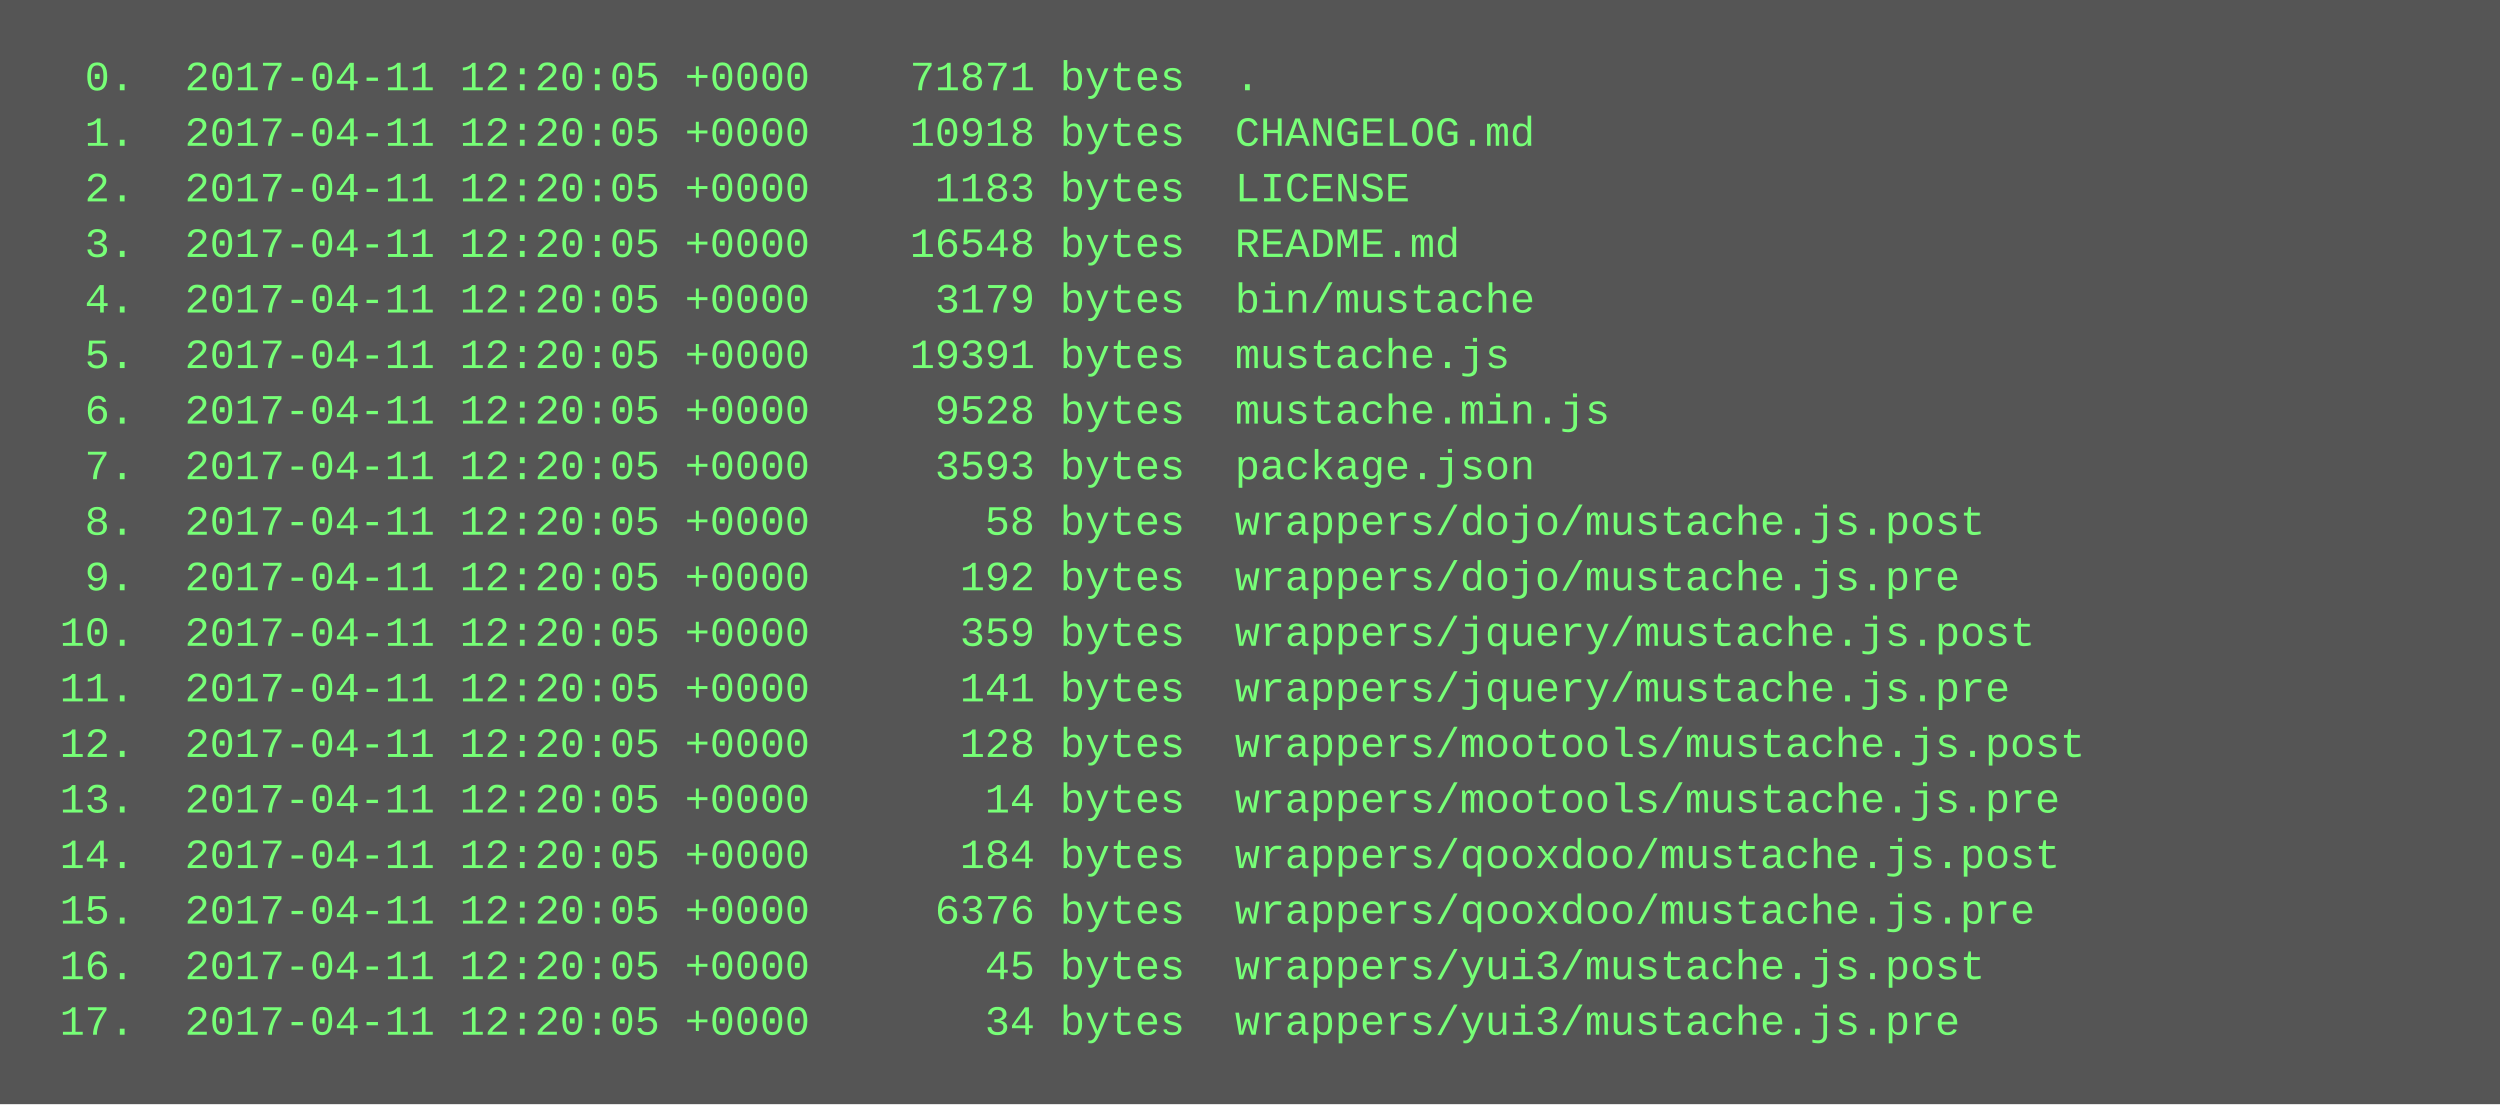
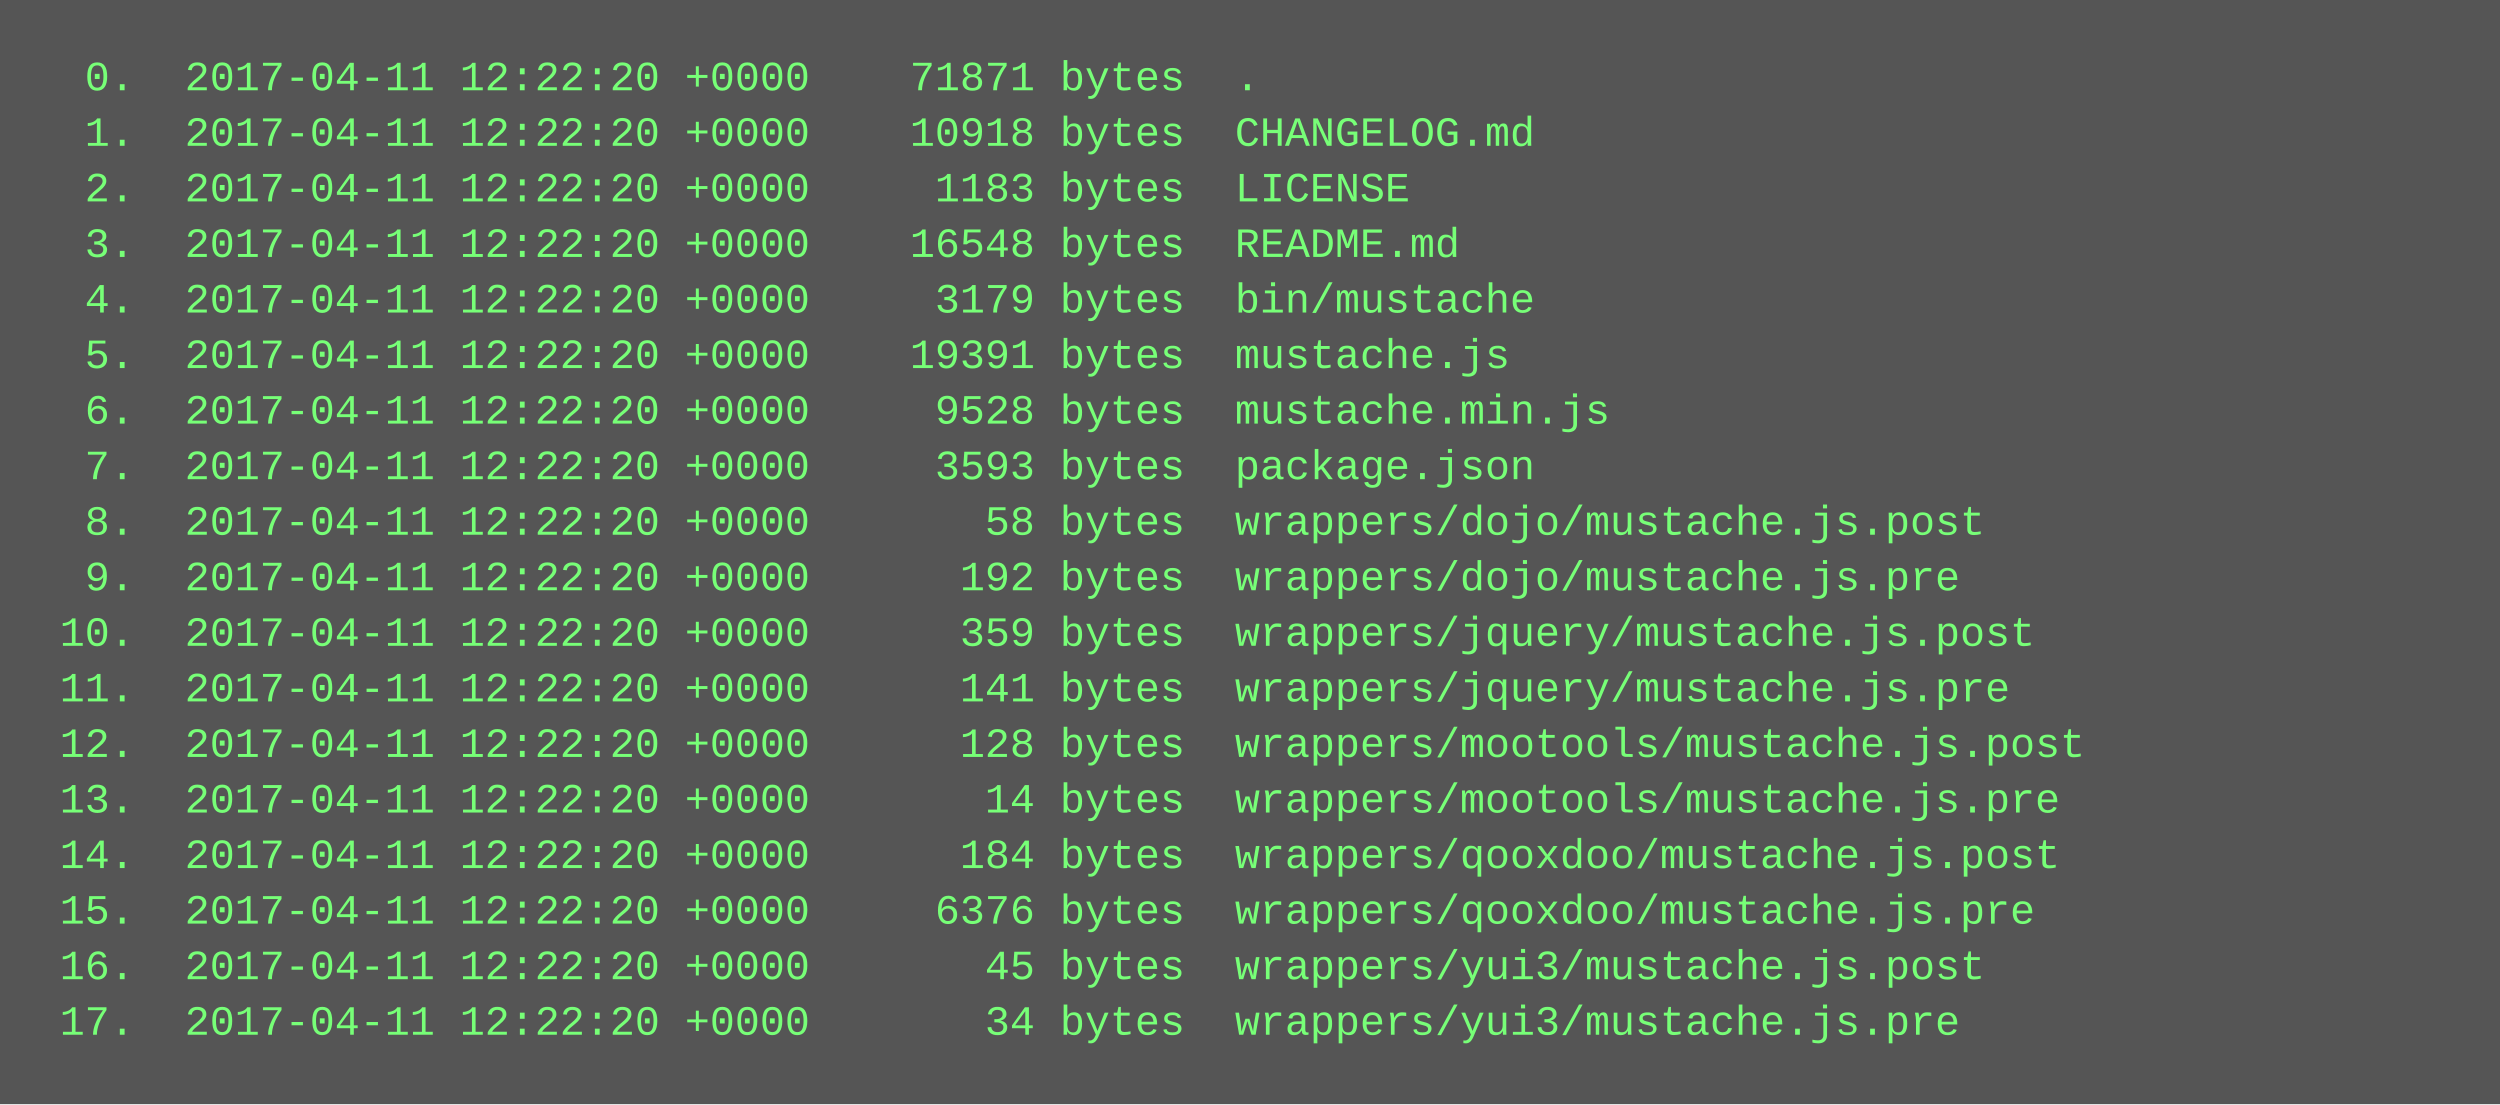
<svg xmlns="http://www.w3.org/2000/svg" height="318" width="720">
  <rect height="318" fill="#555" width="720" />
  <text fill="#7f7" font-family="Courier New" font-size="12" xml:space="preserve">
-     <tspan x="10" y="26">  0.  2017-04-11 12:20:05 +0000    71871 bytes  .</tspan>
-     <tspan x="10" y="42">  1.  2017-04-11 12:20:05 +0000    10918 bytes  CHANGELOG.md</tspan>
-     <tspan x="10" y="58">  2.  2017-04-11 12:20:05 +0000     1183 bytes  LICENSE</tspan>
-     <tspan x="10" y="74">  3.  2017-04-11 12:20:05 +0000    16548 bytes  README.md</tspan>
-     <tspan x="10" y="90">  4.  2017-04-11 12:20:05 +0000     3179 bytes  bin/mustache</tspan>
-     <tspan x="10" y="106">  5.  2017-04-11 12:20:05 +0000    19391 bytes  mustache.js</tspan>
-     <tspan x="10" y="122">  6.  2017-04-11 12:20:05 +0000     9528 bytes  mustache.min.js</tspan>
-     <tspan x="10" y="138">  7.  2017-04-11 12:20:05 +0000     3593 bytes  package.json</tspan>
-     <tspan x="10" y="154">  8.  2017-04-11 12:20:05 +0000       58 bytes  wrappers/dojo/mustache.js.post</tspan>
-     <tspan x="10" y="170">  9.  2017-04-11 12:20:05 +0000      192 bytes  wrappers/dojo/mustache.js.pre</tspan>
-     <tspan x="10" y="186"> 10.  2017-04-11 12:20:05 +0000      359 bytes  wrappers/jquery/mustache.js.post</tspan>
-     <tspan x="10" y="202"> 11.  2017-04-11 12:20:05 +0000      141 bytes  wrappers/jquery/mustache.js.pre</tspan>
-     <tspan x="10" y="218"> 12.  2017-04-11 12:20:05 +0000      128 bytes  wrappers/mootools/mustache.js.post</tspan>
-     <tspan x="10" y="234"> 13.  2017-04-11 12:20:05 +0000       14 bytes  wrappers/mootools/mustache.js.pre</tspan>
-     <tspan x="10" y="250"> 14.  2017-04-11 12:20:05 +0000      184 bytes  wrappers/qooxdoo/mustache.js.post</tspan>
-     <tspan x="10" y="266"> 15.  2017-04-11 12:20:05 +0000     6376 bytes  wrappers/qooxdoo/mustache.js.pre</tspan>
-     <tspan x="10" y="282"> 16.  2017-04-11 12:20:05 +0000       45 bytes  wrappers/yui3/mustache.js.post</tspan>
-     <tspan x="10" y="298"> 17.  2017-04-11 12:20:05 +0000       34 bytes  wrappers/yui3/mustache.js.pre</tspan>
+     <tspan x="10" y="26">  0.  2017-04-11 12:22:20 +0000    71871 bytes  .</tspan>
+     <tspan x="10" y="42">  1.  2017-04-11 12:22:20 +0000    10918 bytes  CHANGELOG.md</tspan>
+     <tspan x="10" y="58">  2.  2017-04-11 12:22:20 +0000     1183 bytes  LICENSE</tspan>
+     <tspan x="10" y="74">  3.  2017-04-11 12:22:20 +0000    16548 bytes  README.md</tspan>
+     <tspan x="10" y="90">  4.  2017-04-11 12:22:20 +0000     3179 bytes  bin/mustache</tspan>
+     <tspan x="10" y="106">  5.  2017-04-11 12:22:20 +0000    19391 bytes  mustache.js</tspan>
+     <tspan x="10" y="122">  6.  2017-04-11 12:22:20 +0000     9528 bytes  mustache.min.js</tspan>
+     <tspan x="10" y="138">  7.  2017-04-11 12:22:20 +0000     3593 bytes  package.json</tspan>
+     <tspan x="10" y="154">  8.  2017-04-11 12:22:20 +0000       58 bytes  wrappers/dojo/mustache.js.post</tspan>
+     <tspan x="10" y="170">  9.  2017-04-11 12:22:20 +0000      192 bytes  wrappers/dojo/mustache.js.pre</tspan>
+     <tspan x="10" y="186"> 10.  2017-04-11 12:22:20 +0000      359 bytes  wrappers/jquery/mustache.js.post</tspan>
+     <tspan x="10" y="202"> 11.  2017-04-11 12:22:20 +0000      141 bytes  wrappers/jquery/mustache.js.pre</tspan>
+     <tspan x="10" y="218"> 12.  2017-04-11 12:22:20 +0000      128 bytes  wrappers/mootools/mustache.js.post</tspan>
+     <tspan x="10" y="234"> 13.  2017-04-11 12:22:20 +0000       14 bytes  wrappers/mootools/mustache.js.pre</tspan>
+     <tspan x="10" y="250"> 14.  2017-04-11 12:22:20 +0000      184 bytes  wrappers/qooxdoo/mustache.js.post</tspan>
+     <tspan x="10" y="266"> 15.  2017-04-11 12:22:20 +0000     6376 bytes  wrappers/qooxdoo/mustache.js.pre</tspan>
+     <tspan x="10" y="282"> 16.  2017-04-11 12:22:20 +0000       45 bytes  wrappers/yui3/mustache.js.post</tspan>
+     <tspan x="10" y="298"> 17.  2017-04-11 12:22:20 +0000       34 bytes  wrappers/yui3/mustache.js.pre</tspan>
  </text>
</svg>
